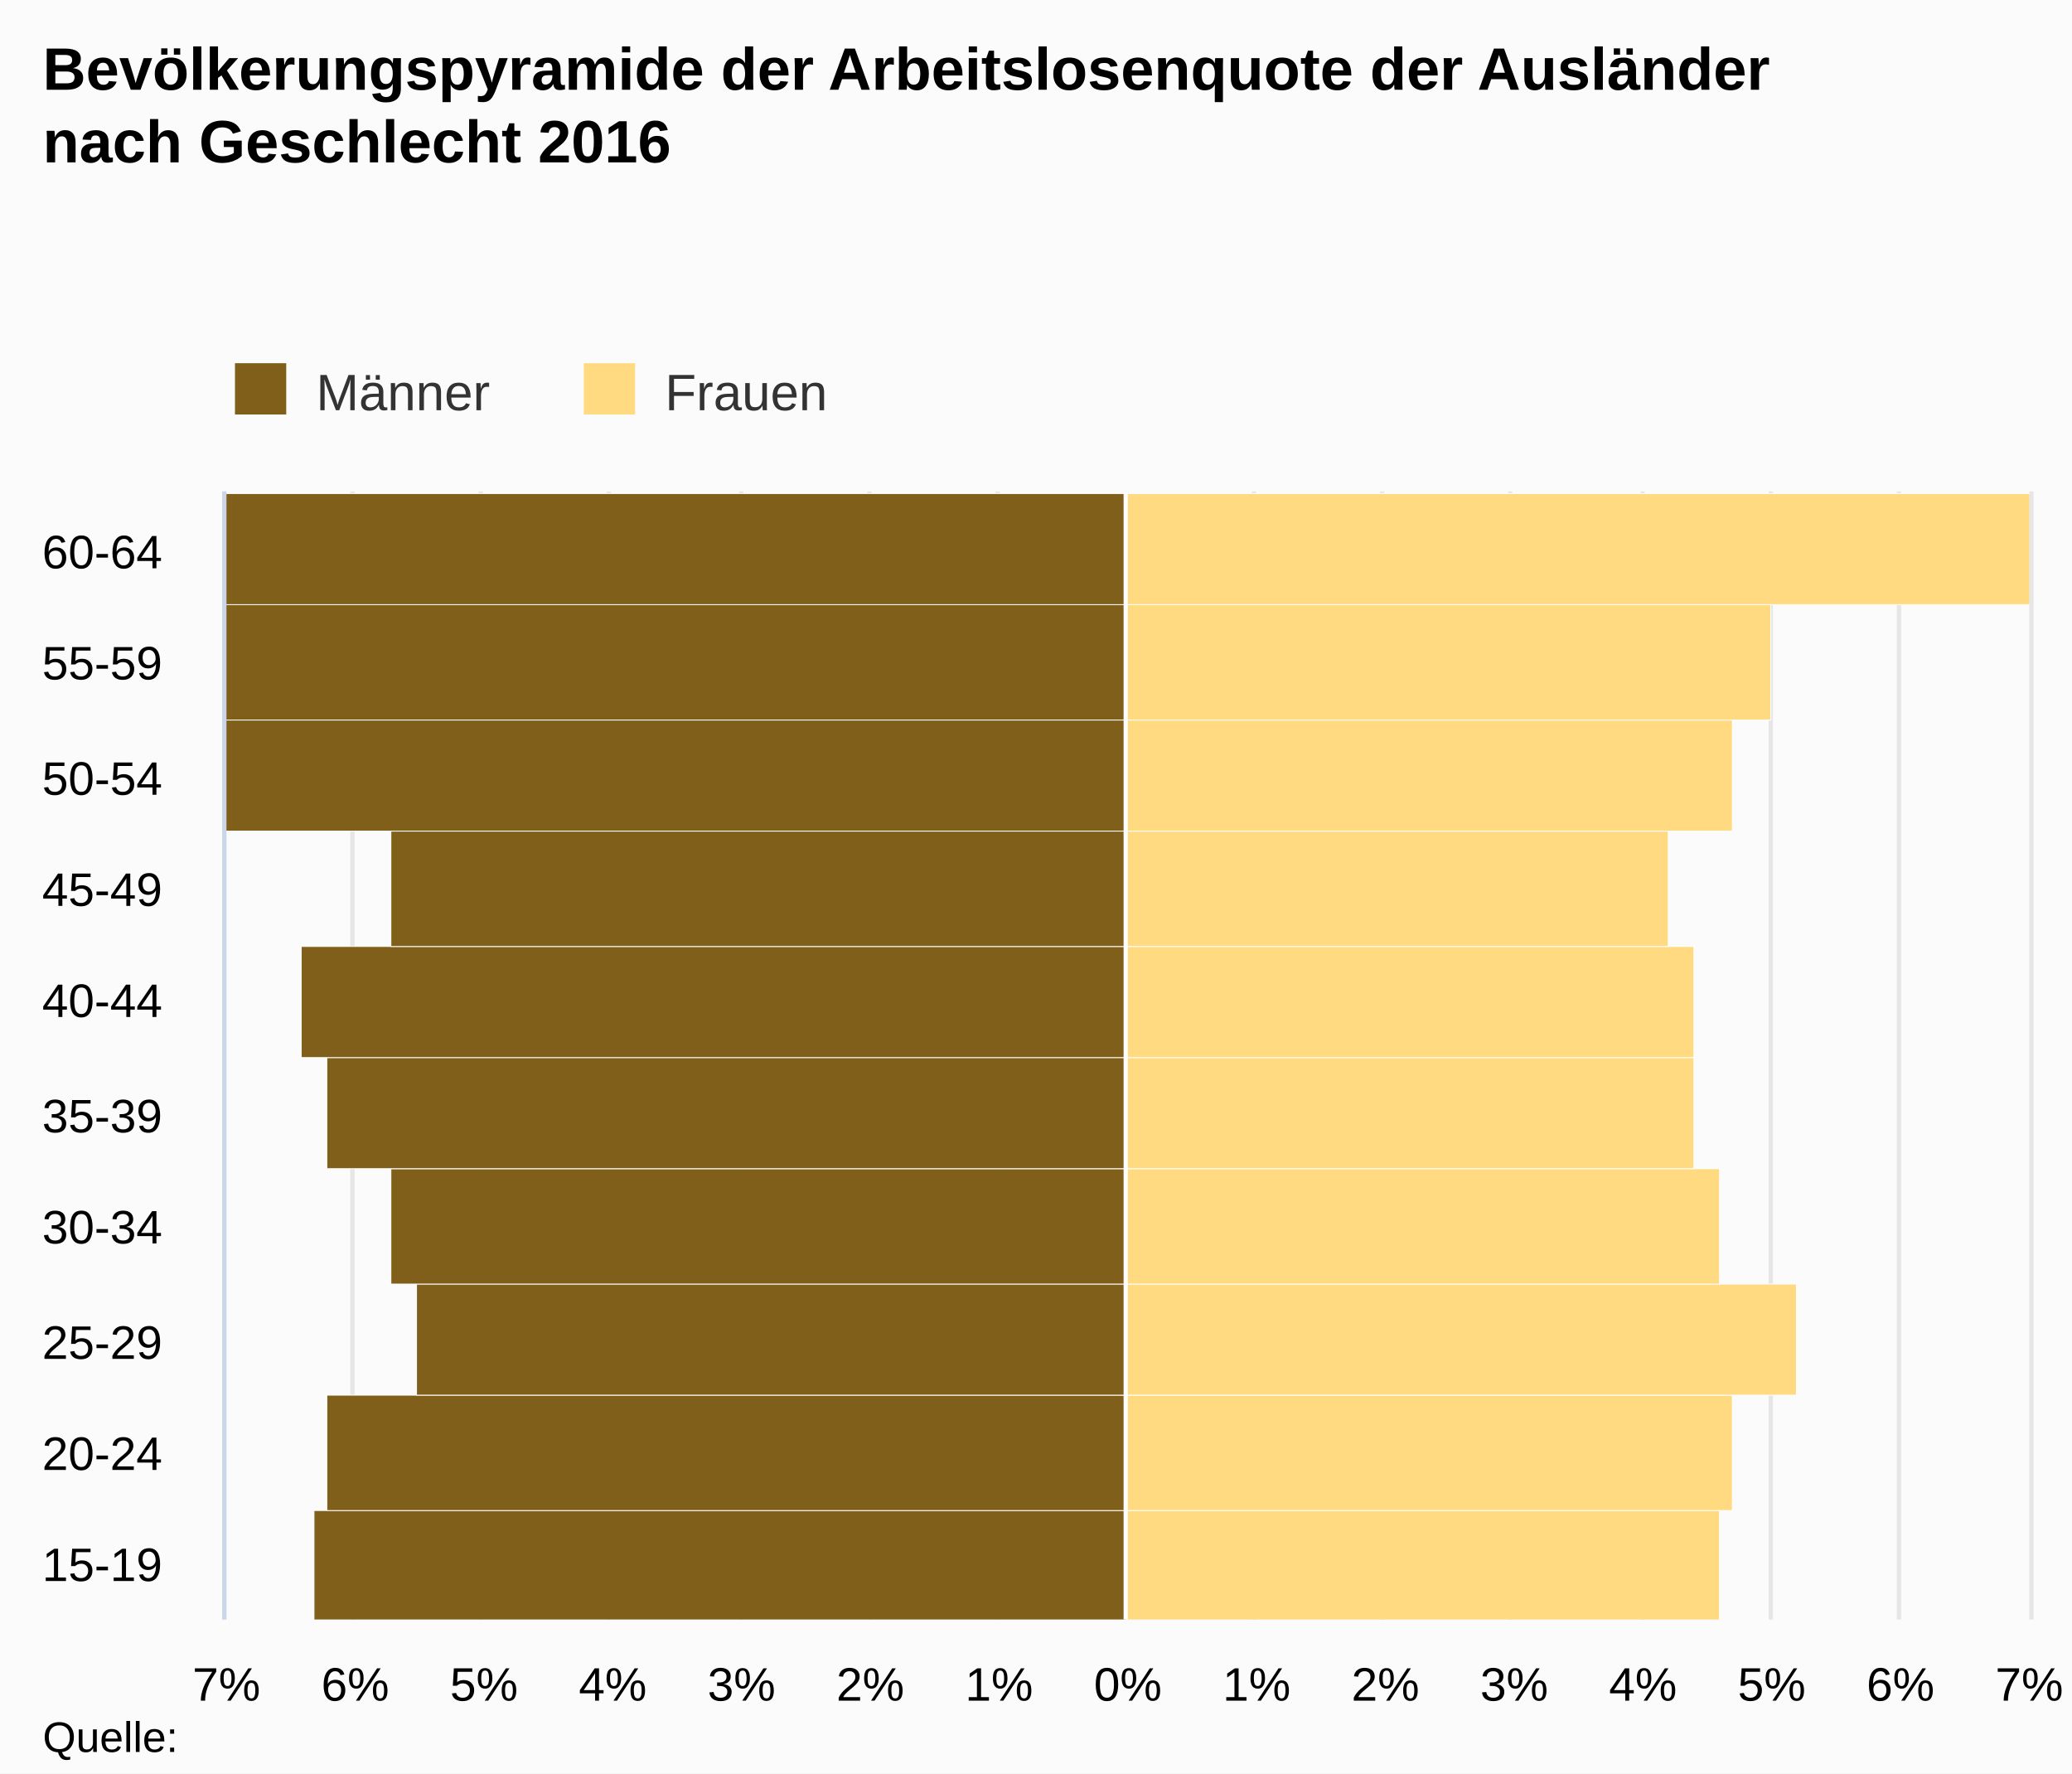
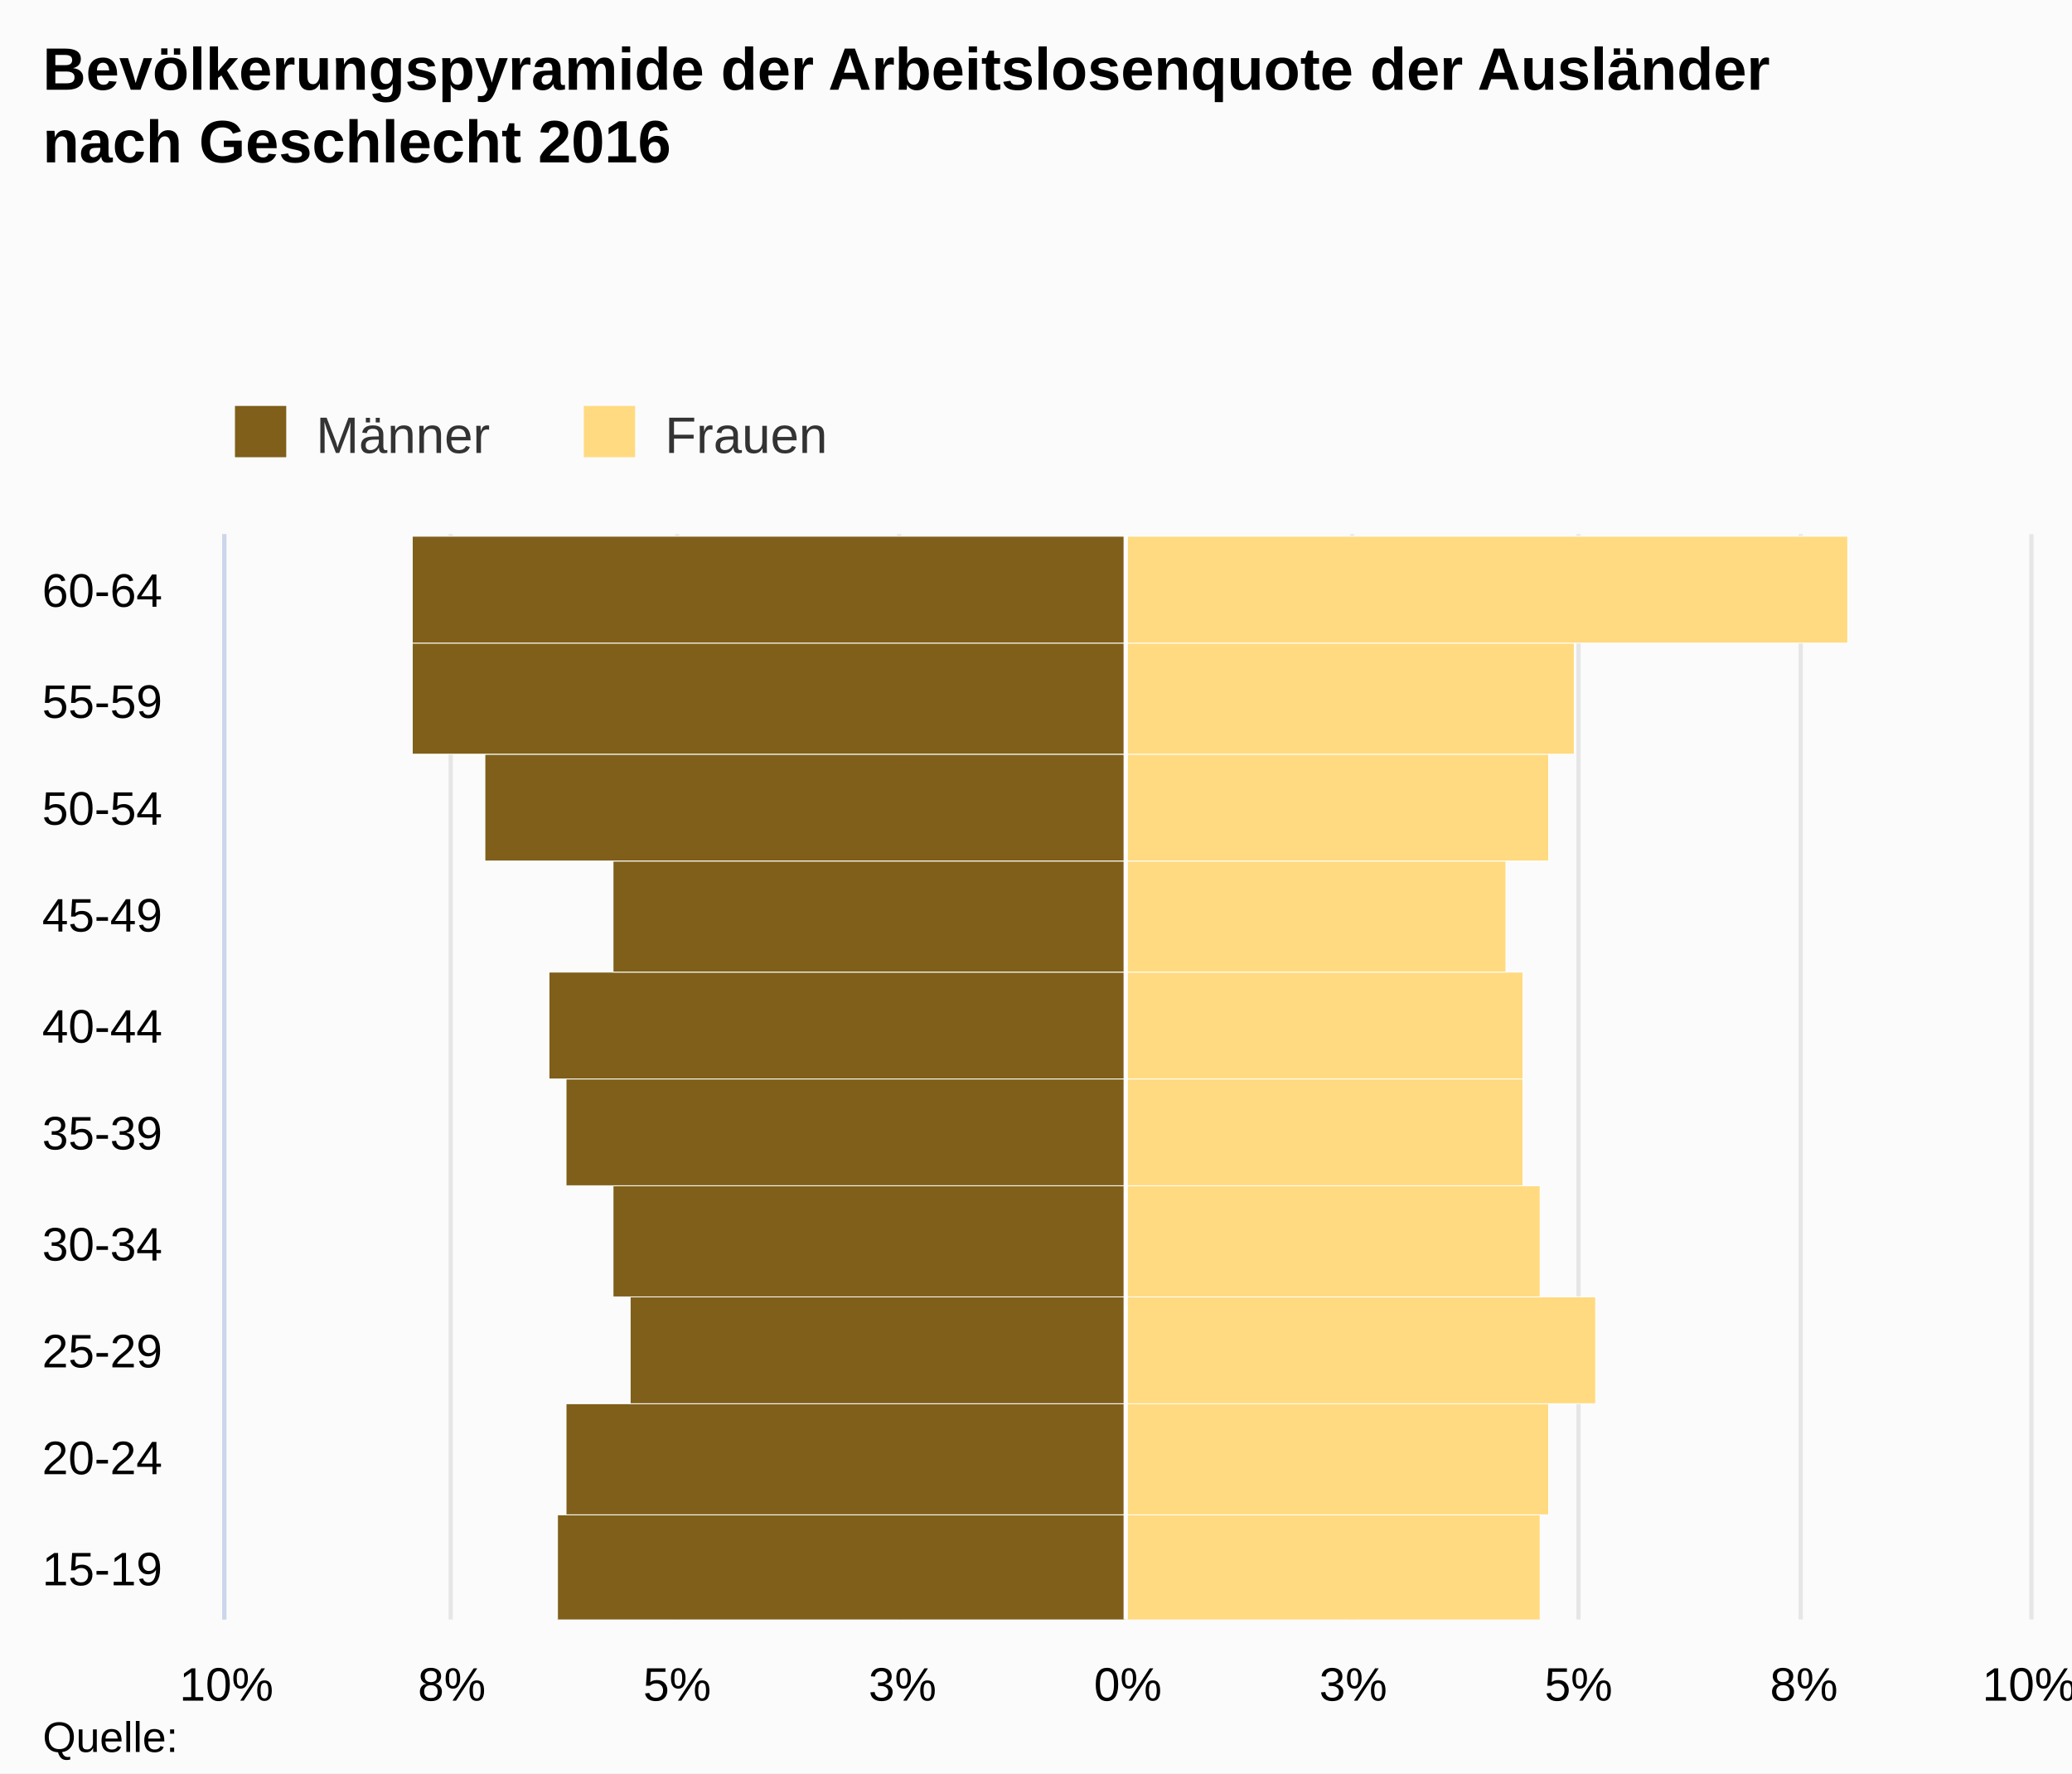
<svg xmlns="http://www.w3.org/2000/svg" version="1.1" class="highcharts-root" style="font-family:Arial;font-size:12px;" viewBox="0 0 485 415">
  <defs>
    <clipPath>
-       <rect x="0" y="0" width="264" height="422" fill="none" />
+       <rect x="0" y="0" width="254" height="422" fill="none" />
    </clipPath>
    <clipPath id="a">
-       <rect x="0" y="0" width="264" height="422" fill="none" />
+       <rect x="0" y="0" width="254" height="422" fill="none" />
    </clipPath>
  </defs>
  <rect fill="#fbfbfb" class="highcharts-background" x="0" y="0" width="485" height="415" rx="0" ry="0" />
-   <rect fill="none" class="highcharts-plot-background" x="53" y="115" width="422" height="264" />
+   <rect fill="none" class="highcharts-plot-background" x="53" y="125" width="422" height="254" />
  <g class="highcharts-pane-group" />
  <g class="highcharts-grid highcharts-xaxis-grid ">
-     <path fill="none" class="highcharts-grid-line" d="M 53 353.5 L 475 353.5" opacity="1" />
-     <path fill="none" class="highcharts-grid-line" d="M 53 326.5 L 475 326.5" opacity="1" />
-     <path fill="none" class="highcharts-grid-line" d="M 53 300.5 L 475 300.5" opacity="1" />
-     <path fill="none" class="highcharts-grid-line" d="M 53 273.5 L 475 273.5" opacity="1" />
-     <path fill="none" class="highcharts-grid-line" d="M 53 247.5 L 475 247.5" opacity="1" />
-     <path fill="none" class="highcharts-grid-line" d="M 53 221.5 L 475 221.5" opacity="1" />
-     <path fill="none" class="highcharts-grid-line" d="M 53 194.5 L 475 194.5" opacity="1" />
-     <path fill="none" class="highcharts-grid-line" d="M 53 168.5 L 475 168.5" opacity="1" />
-     <path fill="none" class="highcharts-grid-line" d="M 53 141.5 L 475 141.5" opacity="1" />
-     <path fill="none" class="highcharts-grid-line" d="M 53 115.5 L 475 115.5" opacity="1" />
+     <path fill="none" class="highcharts-grid-line" d="M 53 354.5 L 475 354.5" opacity="1" />
+     <path fill="none" class="highcharts-grid-line" d="M 53 328.5 L 475 328.5" opacity="1" />
+     <path fill="none" class="highcharts-grid-line" d="M 53 303.5 L 475 303.5" opacity="1" />
+     <path fill="none" class="highcharts-grid-line" d="M 53 277.5 L 475 277.5" opacity="1" />
+     <path fill="none" class="highcharts-grid-line" d="M 53 252.5 L 475 252.5" opacity="1" />
+     <path fill="none" class="highcharts-grid-line" d="M 53 227.5 L 475 227.5" opacity="1" />
+     <path fill="none" class="highcharts-grid-line" d="M 53 201.5 L 475 201.5" opacity="1" />
+     <path fill="none" class="highcharts-grid-line" d="M 53 176.5 L 475 176.5" opacity="1" />
+     <path fill="none" class="highcharts-grid-line" d="M 53 150.5 L 475 150.5" opacity="1" />
+     <path fill="none" class="highcharts-grid-line" d="M 53 125.5 L 475 125.5" opacity="1" />
    <path fill="none" class="highcharts-grid-line" d="M 53 379.5 L 475 379.5" opacity="1" />
  </g>
  <g class="highcharts-grid highcharts-yaxis-grid ">
-     <path fill="none" stroke="#e6e6e6" stroke-width="1" class="highcharts-grid-line" d="M 263.5 115 L 263.5 379" opacity="1" />
-     <path fill="none" stroke="#e6e6e6" stroke-width="1" class="highcharts-grid-line" d="M 293.5 115 L 293.5 379" opacity="1" />
-     <path fill="none" stroke="#e6e6e6" stroke-width="1" class="highcharts-grid-line" d="M 323.5 115 L 323.5 379" opacity="1" />
-     <path fill="none" stroke="#e6e6e6" stroke-width="1" class="highcharts-grid-line" d="M 353.5 115 L 353.5 379" opacity="1" />
-     <path fill="none" stroke="#e6e6e6" stroke-width="1" class="highcharts-grid-line" d="M 384.5 115 L 384.5 379" opacity="1" />
-     <path fill="none" stroke="#e6e6e6" stroke-width="1" class="highcharts-grid-line" d="M 414.5 115 L 414.5 379" opacity="1" />
-     <path fill="none" stroke="#e6e6e6" stroke-width="1" class="highcharts-grid-line" d="M 444.5 115 L 444.5 379" opacity="1" />
-     <path fill="none" stroke="#e6e6e6" stroke-width="1" class="highcharts-grid-line" d="M 475.5 115 L 475.5 379" opacity="1" />
-     <path fill="none" stroke="#e6e6e6" stroke-width="1" opacity="1" class="highcharts-grid-line" d="M 52.5 115 L 52.5 379" />
-     <path fill="none" stroke="#e6e6e6" stroke-width="1" opacity="1" class="highcharts-grid-line" d="M 82.5 115 L 82.5 379" />
-     <path fill="none" stroke="#e6e6e6" stroke-width="1" opacity="1" class="highcharts-grid-line" d="M 112.5 115 L 112.5 379" />
-     <path fill="none" stroke="#e6e6e6" stroke-width="1" opacity="1" class="highcharts-grid-line" d="M 142.5 115 L 142.5 379" />
-     <path fill="none" stroke="#e6e6e6" stroke-width="1" opacity="1" class="highcharts-grid-line" d="M 173.5 115 L 173.5 379" />
-     <path fill="none" stroke="#e6e6e6" stroke-width="1" opacity="1" class="highcharts-grid-line" d="M 203.5 115 L 203.5 379" />
-     <path fill="none" stroke="#e6e6e6" stroke-width="1" opacity="1" class="highcharts-grid-line" d="M 233.5 115 L 233.5 379" />
+     <path fill="none" stroke="#e6e6e6" stroke-width="1" class="highcharts-grid-line" d="M 263.5 125 L 263.5 379" opacity="1" />
+     <path fill="none" stroke="#e6e6e6" stroke-width="1" class="highcharts-grid-line" d="M 369.5 125 L 369.5 379" opacity="1" />
+     <path fill="none" stroke="#e6e6e6" stroke-width="1" opacity="1" class="highcharts-grid-line" d="M 52.5 125 L 52.5 379" />
+     <path fill="none" stroke="#e6e6e6" stroke-width="1" opacity="1" class="highcharts-grid-line" d="M 105.5 125 L 105.5 379" />
+     <path fill="none" stroke="#e6e6e6" stroke-width="1" opacity="1" class="highcharts-grid-line" d="M 158.5 125 L 158.5 379" />
+     <path fill="none" stroke="#e6e6e6" stroke-width="1" opacity="1" class="highcharts-grid-line" d="M 210.5 125 L 210.5 379" />
+     <path fill="none" stroke="#e6e6e6" stroke-width="1" opacity="1" class="highcharts-grid-line" d="M 316.5 125 L 316.5 379" />
+     <path fill="none" stroke="#e6e6e6" stroke-width="1" opacity="1" class="highcharts-grid-line" d="M 421.5 125 L 421.5 379" />
+     <path fill="none" stroke="#e6e6e6" stroke-width="1" opacity="1" class="highcharts-grid-line" d="M 475.5 125 L 475.5 379" />
  </g>
-   <rect fill="none" class="highcharts-plot-border" x="53" y="115" width="422" height="264" />
+   <rect fill="none" class="highcharts-plot-border" x="53" y="125" width="422" height="254" />
  <g class="highcharts-axis highcharts-xaxis ">
-     <path fill="none" class="highcharts-axis-line" stroke="#ccd6eb" stroke-width="1" d="M 52.5 115 L 52.5 379" />
+     <path fill="none" class="highcharts-axis-line" stroke="#ccd6eb" stroke-width="1" d="M 52.5 125 L 52.5 379" />
  </g>
  <g class="highcharts-axis highcharts-yaxis ">
    <path fill="none" class="highcharts-axis-line" d="M 53 379 L 475 379" />
  </g>
  <g class="highcharts-series-group">
-     <g class="highcharts-series highcharts-series-0 highcharts-bar-series " transform="translate(475,379) rotate(90) scale(-1,1) scale(1 1)" clip-path="url(#a)" width="422" height="264">
-       <rect x="-0.5" y="211.5" width="26" height="190" fill="#7f5f1a" stroke="#ffffff" stroke-width="0.2" class="highcharts-point highcharts-negative" />
-       <rect x="25.5" y="211.5" width="27" height="187" fill="#7f5f1a" stroke="#ffffff" stroke-width="0.2" class="highcharts-point highcharts-negative" />
-       <rect x="52.5" y="211.5" width="26" height="166" fill="#7f5f1a" stroke="#ffffff" stroke-width="0.2" class="highcharts-point highcharts-negative" />
-       <rect x="78.5" y="211.5" width="27" height="172" fill="#7f5f1a" stroke="#ffffff" stroke-width="0.2" class="highcharts-point highcharts-negative" />
-       <rect x="105.5" y="211.5" width="26" height="187" fill="#7f5f1a" stroke="#ffffff" stroke-width="0.2" class="highcharts-point highcharts-negative" />
-       <rect x="131.5" y="211.5" width="26" height="193" fill="#7f5f1a" stroke="#ffffff" stroke-width="0.2" class="highcharts-point highcharts-negative" />
-       <rect x="157.5" y="211.5" width="27" height="172" fill="#7f5f1a" stroke="#ffffff" stroke-width="0.2" class="highcharts-point highcharts-negative" />
-       <rect x="184.5" y="211.5" width="26" height="214" fill="#7f5f1a" stroke="#ffffff" stroke-width="0.2" class="highcharts-point highcharts-negative" />
-       <rect x="210.5" y="211.5" width="27" height="238" fill="#7f5f1a" stroke="#ffffff" stroke-width="0.2" class="highcharts-point highcharts-negative" />
-       <rect x="237.5" y="211.5" width="26" height="238" fill="#7f5f1a" stroke="#ffffff" stroke-width="0.2" class="highcharts-point highcharts-negative" />
+     <g class="highcharts-series highcharts-series-0 highcharts-bar-series " transform="translate(475,379) rotate(90) scale(-1,1) scale(1 1)" clip-path="url(#a)" width="422" height="254">
+       <rect x="-0.5" y="211.5" width="25" height="133" fill="#7f5f1a" stroke="#ffffff" stroke-width="0.2" class="highcharts-point highcharts-negative" />
+       <rect x="24.5" y="211.5" width="26" height="131" fill="#7f5f1a" stroke="#ffffff" stroke-width="0.2" class="highcharts-point highcharts-negative" />
+       <rect x="50.5" y="211.5" width="25" height="116" fill="#7f5f1a" stroke="#ffffff" stroke-width="0.2" class="highcharts-point highcharts-negative" />
+       <rect x="75.5" y="211.5" width="26" height="120" fill="#7f5f1a" stroke="#ffffff" stroke-width="0.2" class="highcharts-point highcharts-negative" />
+       <rect x="101.5" y="211.5" width="25" height="131" fill="#7f5f1a" stroke="#ffffff" stroke-width="0.2" class="highcharts-point highcharts-negative" />
+       <rect x="126.5" y="211.5" width="25" height="135" fill="#7f5f1a" stroke="#ffffff" stroke-width="0.2" class="highcharts-point highcharts-negative" />
+       <rect x="151.5" y="211.5" width="26" height="120" fill="#7f5f1a" stroke="#ffffff" stroke-width="0.2" class="highcharts-point highcharts-negative" />
+       <rect x="177.5" y="211.5" width="25" height="150" fill="#7f5f1a" stroke="#ffffff" stroke-width="0.2" class="highcharts-point highcharts-negative" />
+       <rect x="202.5" y="211.5" width="26" height="167" fill="#7f5f1a" stroke="#ffffff" stroke-width="0.2" class="highcharts-point highcharts-negative" />
+       <rect x="228.5" y="211.5" width="25" height="167" fill="#7f5f1a" stroke="#ffffff" stroke-width="0.2" class="highcharts-point highcharts-negative" />
    </g>
    <g class="highcharts-markers highcharts-series-0 highcharts-bar-series " transform="translate(475,379) rotate(90) scale(-1,1) scale(1 1)" clip-path="none" />
-     <g class="highcharts-series highcharts-series-1 highcharts-bar-series " transform="translate(475,379) rotate(90) scale(-1,1) scale(1 1)" clip-path="url(#a)" width="422" height="264">
-       <rect x="-0.5" y="72.5" width="26" height="139" fill="#ffda80" stroke="#ffffff" stroke-width="0.2" class="highcharts-point" />
-       <rect x="25.5" y="69.5" width="27" height="142" fill="#ffda80" stroke="#ffffff" stroke-width="0.2" class="highcharts-point" />
-       <rect x="52.5" y="54.5" width="26" height="157" fill="#ffda80" stroke="#ffffff" stroke-width="0.2" class="highcharts-point" />
-       <rect x="78.5" y="72.5" width="27" height="139" fill="#ffda80" stroke="#ffffff" stroke-width="0.2" class="highcharts-point" />
-       <rect x="105.5" y="78.5" width="26" height="133" fill="#ffda80" stroke="#ffffff" stroke-width="0.2" class="highcharts-point" />
-       <rect x="131.5" y="78.5" width="26" height="133" fill="#ffda80" stroke="#ffffff" stroke-width="0.2" class="highcharts-point" />
-       <rect x="157.5" y="84.5" width="27" height="127" fill="#ffda80" stroke="#ffffff" stroke-width="0.2" class="highcharts-point" />
-       <rect x="184.5" y="69.5" width="26" height="142" fill="#ffda80" stroke="#ffffff" stroke-width="0.2" class="highcharts-point" />
-       <rect x="210.5" y="60.5" width="27" height="151" fill="#ffda80" stroke="#ffffff" stroke-width="0.2" class="highcharts-point" />
-       <rect x="237.5" y="-29.5" width="26" height="241" fill="#ffda80" stroke="#ffffff" stroke-width="0.2" class="highcharts-point" />
+     <g class="highcharts-series highcharts-series-1 highcharts-bar-series " transform="translate(475,379) rotate(90) scale(-1,1) scale(1 1)" clip-path="url(#a)" width="422" height="254">
+       <rect x="-0.5" y="114.5" width="25" height="97" fill="#ffda80" stroke="#ffffff" stroke-width="0.2" class="highcharts-point" />
+       <rect x="24.5" y="112.5" width="26" height="99" fill="#ffda80" stroke="#ffffff" stroke-width="0.2" class="highcharts-point" />
+       <rect x="50.5" y="101.5" width="25" height="110" fill="#ffda80" stroke="#ffffff" stroke-width="0.2" class="highcharts-point" />
+       <rect x="75.5" y="114.5" width="26" height="97" fill="#ffda80" stroke="#ffffff" stroke-width="0.2" class="highcharts-point" />
+       <rect x="101.5" y="118.5" width="25" height="93" fill="#ffda80" stroke="#ffffff" stroke-width="0.2" class="highcharts-point" />
+       <rect x="126.5" y="118.5" width="25" height="93" fill="#ffda80" stroke="#ffffff" stroke-width="0.2" class="highcharts-point" />
+       <rect x="151.5" y="122.5" width="26" height="89" fill="#ffda80" stroke="#ffffff" stroke-width="0.2" class="highcharts-point" />
+       <rect x="177.5" y="112.5" width="25" height="99" fill="#ffda80" stroke="#ffffff" stroke-width="0.2" class="highcharts-point" />
+       <rect x="202.5" y="106.5" width="26" height="105" fill="#ffda80" stroke="#ffffff" stroke-width="0.2" class="highcharts-point" />
+       <rect x="228.5" y="42.5" width="25" height="169" fill="#ffda80" stroke="#ffffff" stroke-width="0.2" class="highcharts-point" />
    </g>
    <g class="highcharts-markers highcharts-series-1 highcharts-bar-series " transform="translate(475,379) rotate(90) scale(-1,1) scale(1 1)" clip-path="none" />
  </g>
  <text x="10" text-anchor="start" class="highcharts-title" style="color:#000000;font-size:14px;font-weight:bold;fill:#000000;" y="21">
    <tspan>Bevölkerungspyramide der Arbeitslosenquote der Ausländer</tspan>
    <tspan dy="17" x="10">nach Geschlecht 2016</tspan>
  </text>
  <text x="10" text-anchor="start" class="highcharts-subtitle" style="color:#000000;font-size:12px;font-weight:normal;font-family:Arial;fill:#000000;" y="57" />
  <g class="highcharts-plot-lines-4">
-     <path fill="none" stroke="white" stroke-width="1" d="M 263.5 115 L 263.5 379" visibility="visible" />
+     <path fill="none" stroke="white" stroke-width="1" d="M 263.5 125 L 263.5 379" visibility="visible" />
  </g>
-   <g class="highcharts-legend" transform="translate(45,78)">
+   <g class="highcharts-legend" transform="translate(45,88)">
    <rect fill="none" class="highcharts-legend-box" rx="0" ry="0" x="0" y="0" width="156" height="25" visibility="visible" />
    <g>
      <g>
        <g class="highcharts-legend-item highcharts-bar-series highcharts-color-undefined highcharts-series-0" transform="translate(8,3)">
          <text x="21" style="color:#333333;font-size:12px;font-weight:normal;cursor:pointer;fill:#333333;" text-anchor="start" y="15">
            <tspan>Männer</tspan>
          </text>
          <rect x="2" y="4" width="12" height="12" fill="#7f5f1a" class="highcharts-point" />
        </g>
        <g class="highcharts-legend-item highcharts-bar-series highcharts-color-undefined highcharts-series-1" transform="translate(89.65625,3)">
          <text x="21" y="15" style="color:#333333;font-size:12px;font-weight:normal;cursor:pointer;fill:#333333;" text-anchor="start">
            <tspan>Frauen</tspan>
          </text>
          <rect x="2" y="4" width="12" height="12" fill="#ffda80" class="highcharts-point" />
        </g>
      </g>
    </g>
  </g>
  <g class="highcharts-axis-labels highcharts-xaxis-labels ">
-     <text x="38" style="color:#000000;cursor:default;font-size:11px;fill:#000000;" text-anchor="end" transform="translate(0,0)" y="370" opacity="1">
+     <text x="38" style="color:#000000;cursor:default;font-size:11px;fill:#000000;" text-anchor="end" transform="translate(0,0)" y="371" opacity="1">
      <tspan>15-19</tspan>
    </text>
-     <text x="38" style="color:#000000;cursor:default;font-size:11px;fill:#000000;" text-anchor="end" transform="translate(0,0)" y="344" opacity="1">
+     <text x="38" style="color:#000000;cursor:default;font-size:11px;fill:#000000;" text-anchor="end" transform="translate(0,0)" y="345" opacity="1">
      <tspan>20-24</tspan>
    </text>
-     <text x="38" style="color:#000000;cursor:default;font-size:11px;fill:#000000;" text-anchor="end" transform="translate(0,0)" y="318" opacity="1">
+     <text x="38" style="color:#000000;cursor:default;font-size:11px;fill:#000000;" text-anchor="end" transform="translate(0,0)" y="320" opacity="1">
      <tspan>25-29</tspan>
    </text>
-     <text x="38" style="color:#000000;cursor:default;font-size:11px;fill:#000000;" text-anchor="end" transform="translate(0,0)" y="291" opacity="1">
+     <text x="38" style="color:#000000;cursor:default;font-size:11px;fill:#000000;" text-anchor="end" transform="translate(0,0)" y="295" opacity="1">
      <tspan>30-34</tspan>
    </text>
-     <text x="38" style="color:#000000;cursor:default;font-size:11px;fill:#000000;" text-anchor="end" transform="translate(0,0)" y="265" opacity="1">
+     <text x="38" style="color:#000000;cursor:default;font-size:11px;fill:#000000;" text-anchor="end" transform="translate(0,0)" y="269" opacity="1">
      <tspan>35-39</tspan>
    </text>
-     <text x="38" style="color:#000000;cursor:default;font-size:11px;fill:#000000;" text-anchor="end" transform="translate(0,0)" y="238" opacity="1">
+     <text x="38" style="color:#000000;cursor:default;font-size:11px;fill:#000000;" text-anchor="end" transform="translate(0,0)" y="244" opacity="1">
      <tspan>40-44</tspan>
    </text>
-     <text x="38" style="color:#000000;cursor:default;font-size:11px;fill:#000000;" text-anchor="end" transform="translate(0,0)" y="212" opacity="1">
+     <text x="38" style="color:#000000;cursor:default;font-size:11px;fill:#000000;" text-anchor="end" transform="translate(0,0)" y="218" opacity="1">
      <tspan>45-49</tspan>
    </text>
-     <text x="38" style="color:#000000;cursor:default;font-size:11px;fill:#000000;" text-anchor="end" transform="translate(0,0)" y="186" opacity="1">
+     <text x="38" style="color:#000000;cursor:default;font-size:11px;fill:#000000;" text-anchor="end" transform="translate(0,0)" y="193" opacity="1">
      <tspan>50-54</tspan>
    </text>
-     <text x="38" style="color:#000000;cursor:default;font-size:11px;fill:#000000;" text-anchor="end" transform="translate(0,0)" y="159" opacity="1">
+     <text x="38" style="color:#000000;cursor:default;font-size:11px;fill:#000000;" text-anchor="end" transform="translate(0,0)" y="168" opacity="1">
      <tspan>55-59</tspan>
    </text>
-     <text x="38" style="color:#000000;cursor:default;font-size:11px;fill:#000000;" text-anchor="end" transform="translate(0,0)" y="133" opacity="1">
+     <text x="38" style="color:#000000;cursor:default;font-size:11px;fill:#000000;" text-anchor="end" transform="translate(0,0)" y="142" opacity="1">
      <tspan>60-64</tspan>
    </text>
  </g>
  <g class="highcharts-axis-labels highcharts-yaxis-labels ">
    <text x="264" style="color:#000000;cursor:default;font-size:11px;fill:#000000;" text-anchor="middle" transform="translate(0,0)" y="398" opacity="1">
      <tspan>0%</tspan>
    </text>
-     <text x="294.143" style="color:#000000;cursor:default;font-size:11px;fill:#000000;" text-anchor="middle" transform="translate(0,0)" y="398" opacity="1">
-       <tspan>1%</tspan>
+     <text x="369.5" style="color:#000000;cursor:default;font-size:11px;fill:#000000;" text-anchor="middle" transform="translate(0,0)" y="398" opacity="1">
+       <tspan>5%</tspan>
    </text>
-     <text x="324.286" style="color:#000000;cursor:default;font-size:11px;fill:#000000;" text-anchor="middle" transform="translate(0,0)" y="398" opacity="1">
-       <tspan>2%</tspan>
+     <text x="53" style="color:#000000;cursor:default;font-size:11px;fill:#000000;" text-anchor="middle" transform="translate(0,0)" y="398" opacity="1">
+       <tspan>10%</tspan>
    </text>
-     <text x="354.429" style="color:#000000;cursor:default;font-size:11px;fill:#000000;" text-anchor="middle" transform="translate(0,0)" y="398" opacity="1">
+     <text x="105.75" style="color:#000000;cursor:default;font-size:11px;fill:#000000;" text-anchor="middle" transform="translate(0,0)" y="398" opacity="1">
+       <tspan>8%</tspan>
+     </text>
+     <text x="158.5" style="color:#000000;cursor:default;font-size:11px;fill:#000000;" text-anchor="middle" transform="translate(0,0)" y="398" opacity="1">
+       <tspan>5%</tspan>
+     </text>
+     <text x="211.25" style="color:#000000;cursor:default;font-size:11px;fill:#000000;" text-anchor="middle" transform="translate(0,0)" y="398" opacity="1">
      <tspan>3%</tspan>
    </text>
-     <text x="384.571" style="color:#000000;cursor:default;font-size:11px;fill:#000000;" text-anchor="middle" transform="translate(0,0)" y="398" opacity="1">
-       <tspan>4%</tspan>
+     <text x="316.75" style="color:#000000;cursor:default;font-size:11px;fill:#000000;" text-anchor="middle" transform="translate(0,0)" y="398" opacity="1">
+       <tspan>3%</tspan>
    </text>
-     <text x="414.714" style="color:#000000;cursor:default;font-size:11px;fill:#000000;" text-anchor="middle" transform="translate(0,0)" y="398" opacity="1">
-       <tspan>5%</tspan>
-     </text>
-     <text x="444.857" style="color:#000000;cursor:default;font-size:11px;fill:#000000;" text-anchor="middle" transform="translate(0,0)" y="398" opacity="1">
-       <tspan>6%</tspan>
+     <text x="422.25" style="color:#000000;cursor:default;font-size:11px;fill:#000000;" text-anchor="middle" transform="translate(0,0)" y="398" opacity="1">
+       <tspan>8%</tspan>
    </text>
    <text x="475" style="color:#000000;cursor:default;font-size:11px;fill:#000000;" text-anchor="middle" transform="translate(0,0)" y="398" opacity="1">
-       <tspan>7%</tspan>
-     </text>
-     <text x="53" style="color:#000000;cursor:default;font-size:11px;fill:#000000;" text-anchor="middle" transform="translate(0,0)" y="398" opacity="1">
-       <tspan>7%</tspan>
-     </text>
-     <text x="83.143" style="color:#000000;cursor:default;font-size:11px;fill:#000000;" text-anchor="middle" transform="translate(0,0)" y="398" opacity="1">
-       <tspan>6%</tspan>
-     </text>
-     <text x="113.286" style="color:#000000;cursor:default;font-size:11px;fill:#000000;" text-anchor="middle" transform="translate(0,0)" y="398" opacity="1">
-       <tspan>5%</tspan>
-     </text>
-     <text x="143.429" style="color:#000000;cursor:default;font-size:11px;fill:#000000;" text-anchor="middle" transform="translate(0,0)" y="398" opacity="1">
-       <tspan>4%</tspan>
-     </text>
-     <text x="173.571" style="color:#000000;cursor:default;font-size:11px;fill:#000000;" text-anchor="middle" transform="translate(0,0)" y="398" opacity="1">
-       <tspan>3%</tspan>
-     </text>
-     <text x="203.714" style="color:#000000;cursor:default;font-size:11px;fill:#000000;" text-anchor="middle" transform="translate(0,0)" y="398" opacity="1">
-       <tspan>2%</tspan>
-     </text>
-     <text x="233.857" style="color:#000000;cursor:default;font-size:11px;fill:#000000;" text-anchor="middle" transform="translate(0,0)" y="398" opacity="1">
-       <tspan>1%</tspan>
+       <tspan>10%</tspan>
    </text>
  </g>
  <text x="10" class="highcharts-credits" text-anchor="start" style="cursor:default;color:#000000;font-size:10px;fill:#000000;" y="410">
    <tspan>Quelle:</tspan>
  </text>
</svg>
